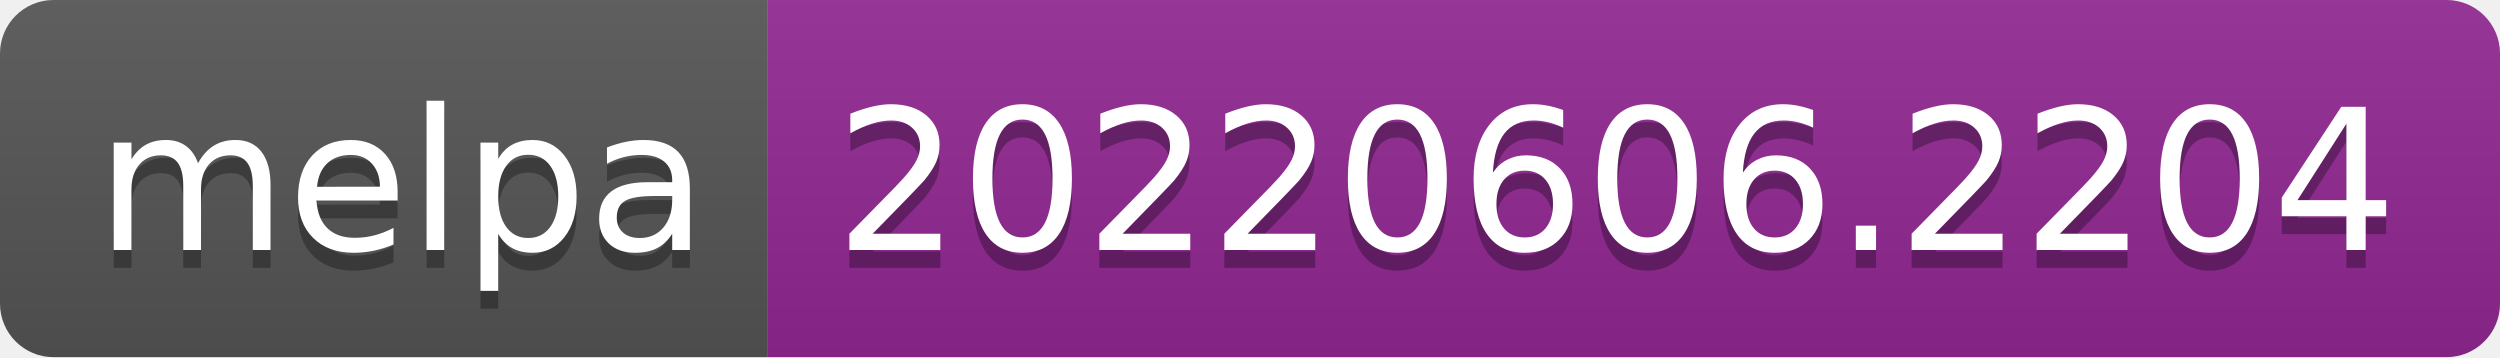
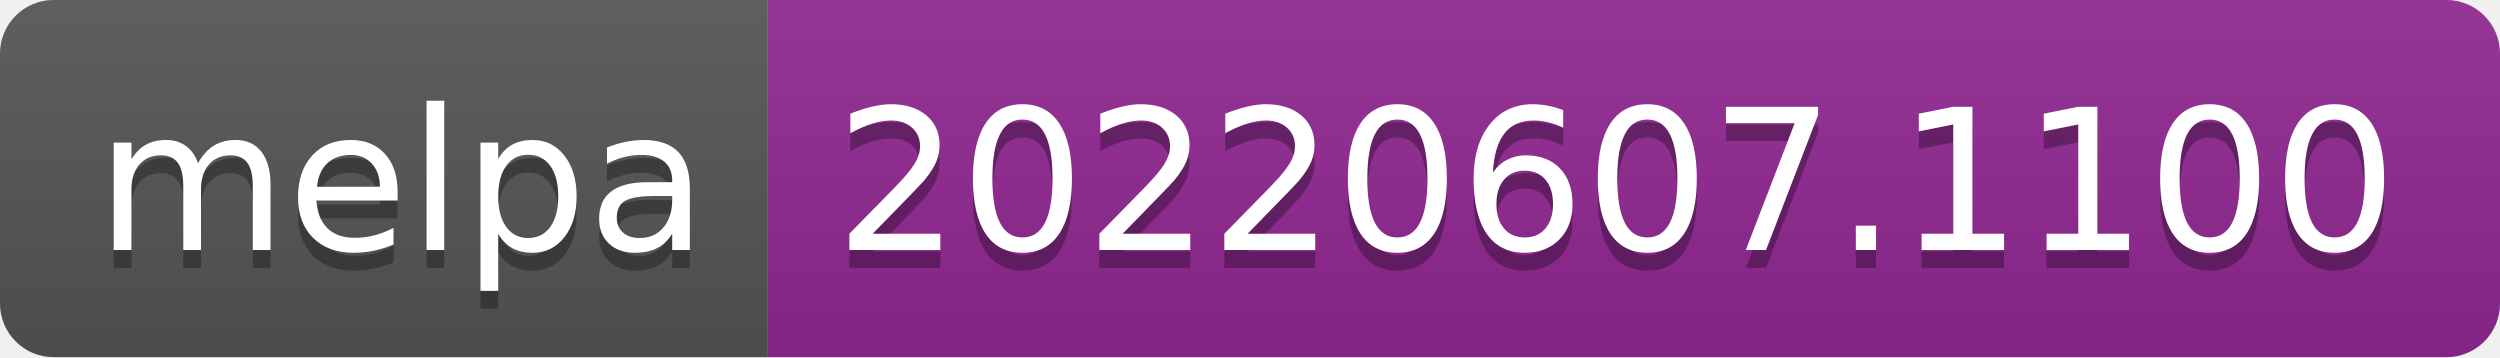
- <svg xmlns="http://www.w3.org/2000/svg" width="140" height="20" role="img" aria-label="melpa: 20220606.2204">
+ <svg xmlns="http://www.w3.org/2000/svg" width="140" height="20" role="img" aria-label="melpa: 20220607.1100">
  <linearGradient id="s" x2="0" y2="100%">
    <stop offset="0" stop-color="#bbb" stop-opacity=".1" />
    <stop offset="1" stop-opacity=".1" />
  </linearGradient>
  <clipPath id="r">
    <rect width="140" height="20" rx="3" fill="#fff" />
  </clipPath>
  <g clip-path="url(#r)">
    <rect width="43" height="20" fill="#555" />
    <rect x="43" width="97" height="20" fill="#922793" />
    <rect width="140" height="20" fill="url(#s)" />
  </g>
  <g fill="#fff" text-anchor="middle" font-family="Verdana,Geneva,DejaVu Sans,sans-serif" text-rendering="geometricPrecision" font-size="110">
    <text aria-hidden="true" x="225" y="150" fill="#010101" fill-opacity=".3" transform="scale(.1)" textLength="330">melpa</text>
    <text x="225" y="140" transform="scale(.1)" fill="#fff" textLength="330">melpa</text>
-     <text aria-hidden="true" x="905" y="150" fill="#010101" fill-opacity=".3" transform="scale(.1)" textLength="870">20220606.2204</text>
-     <text x="905" y="140" transform="scale(.1)" fill="#fff" textLength="870">20220606.2204</text>
+     <text aria-hidden="true" x="905" y="150" fill="#010101" fill-opacity=".3" transform="scale(.1)" textLength="870">20220607.1100</text>
+     <text x="905" y="140" transform="scale(.1)" fill="#fff" textLength="870">20220607.1100</text>
  </g>
</svg>
